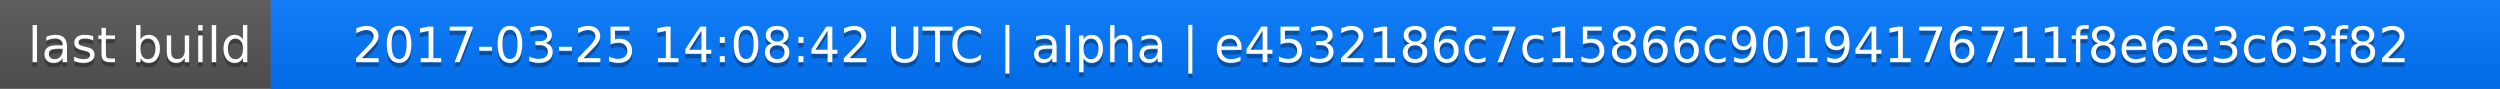
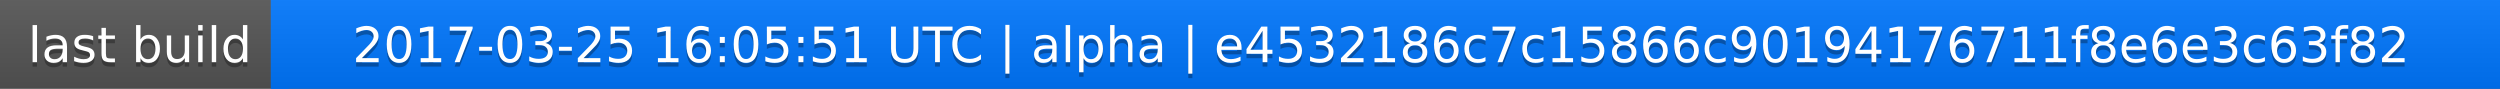
<svg xmlns="http://www.w3.org/2000/svg" width="563" height="20">
  <linearGradient id="a" x2="0" y2="100%">
    <stop offset="0" stop-color="#bbb" stop-opacity=".1" />
    <stop offset="1" stop-opacity=".1" />
  </linearGradient>
  <rect rx="0" width="563" height="20" fill="#555" />
  <rect rx="0" x="61" width="502" height="20" fill="#07f" />
  <path fill="#07f" d="M61 0h4v20h-4z" />
  <rect rx="0" width="563" height="20" fill="url(#a)" />
  <g fill="#fff" text-anchor="middle" font-family="DejaVu Sans,Verdana,Geneva,sans-serif" font-size="11">
    <text x="31.5" y="15" fill="#010101" fill-opacity=".3">last build</text>
    <text x="31.5" y="14">last build</text>
-     <text x="311" y="15" fill="#010101" fill-opacity=".3">2017-03-25 14:08:42 UTC | alpha | e4532186c7c15866c90194176711f8e6e3c63f82</text>
-     <text x="311" y="14">2017-03-25 14:08:42 UTC | alpha | e4532186c7c15866c90194176711f8e6e3c63f82</text>
+     <text x="311" y="15" fill="#010101" fill-opacity=".3">2017-03-25 16:05:51 UTC | alpha | e4532186c7c15866c90194176711f8e6e3c63f82</text>
+     <text x="311" y="14">2017-03-25 16:05:51 UTC | alpha | e4532186c7c15866c90194176711f8e6e3c63f82</text>
  </g>
</svg>
